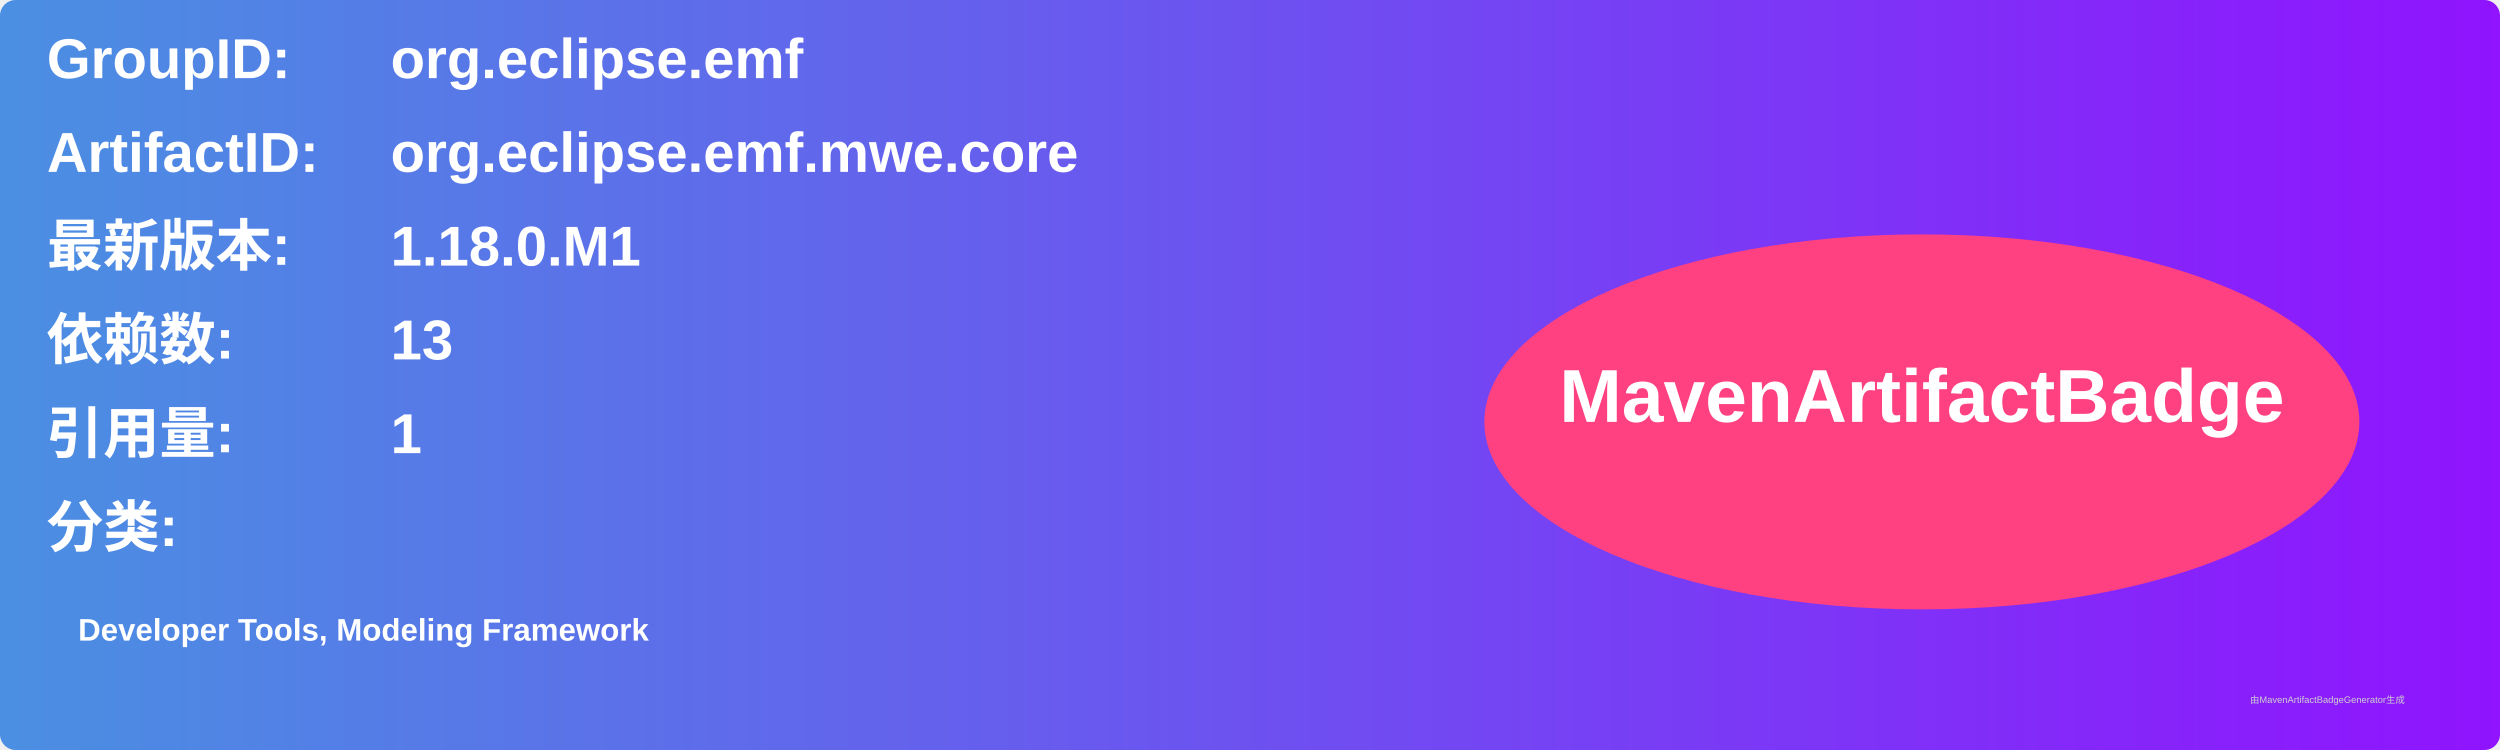
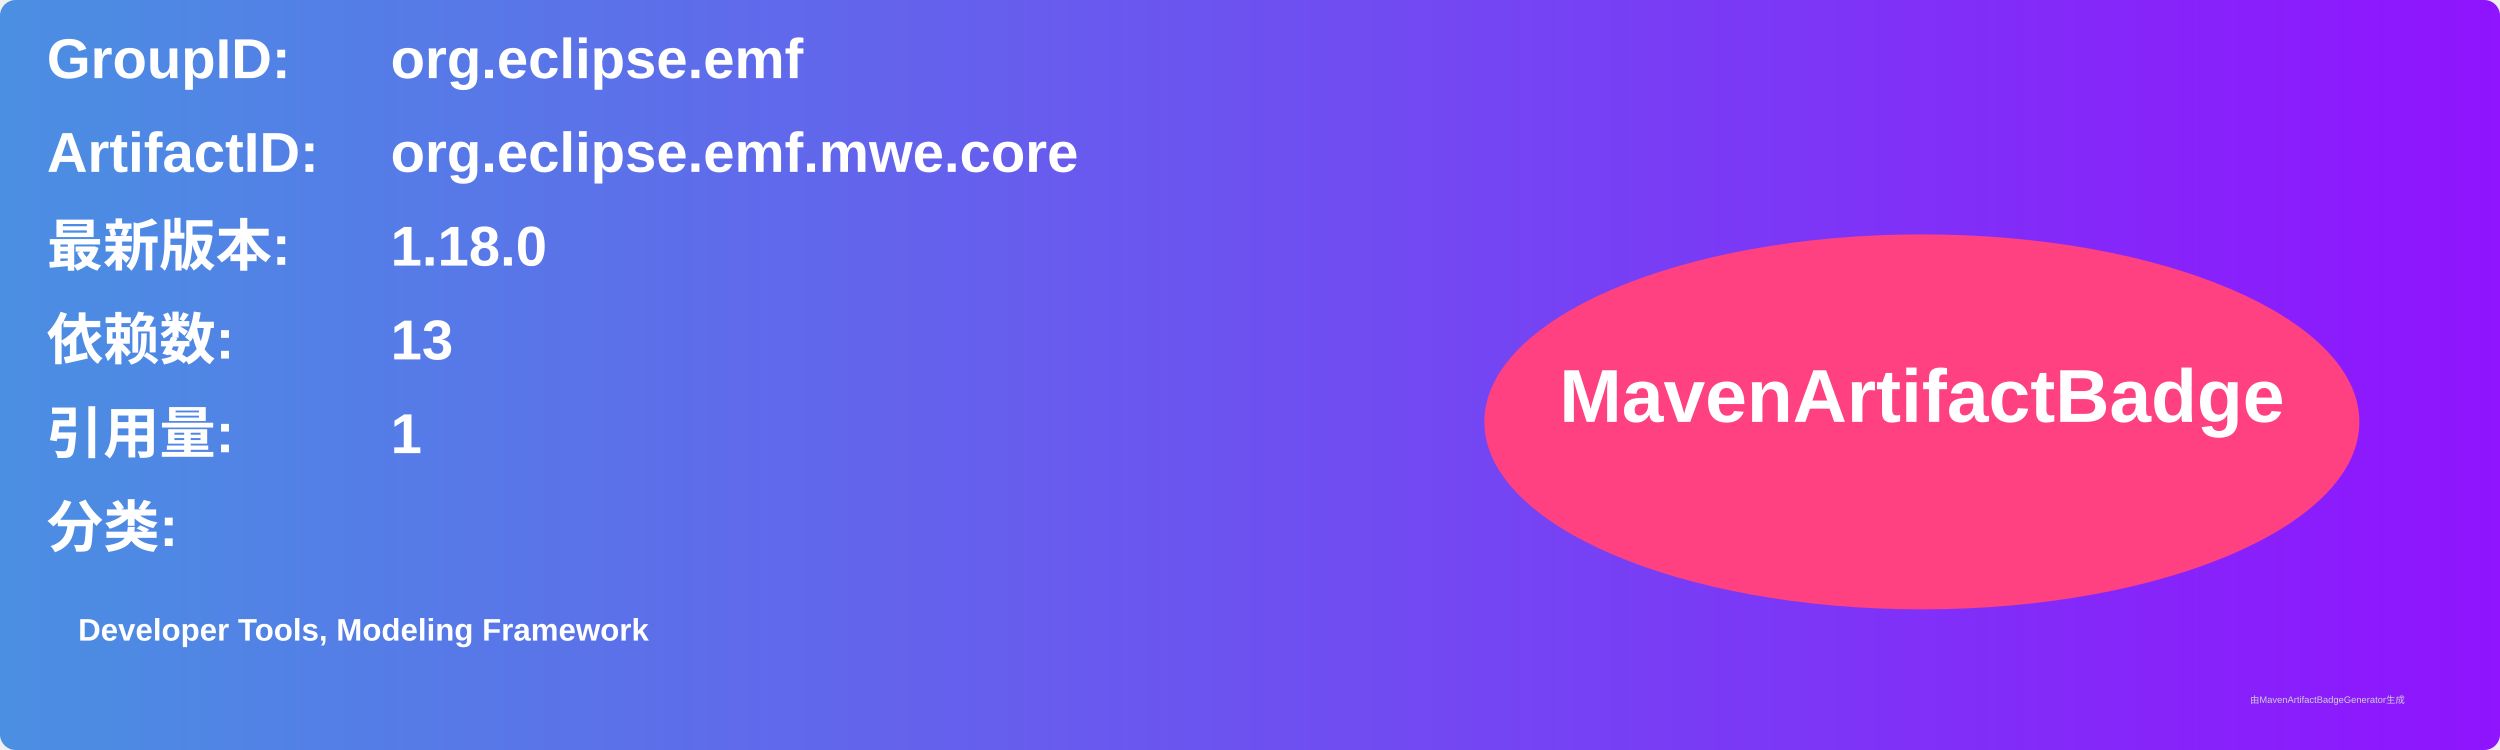
<svg xmlns="http://www.w3.org/2000/svg" width="800" height="240" viewBox="0 0 800 240">
  <linearGradient id="grad" x1="0%" y1="0%" x2="100%" y2="0%">
    <stop offset="0%" stop-color="#4a90e2" />
    <stop offset="100%" stop-color="#9013fe" />
  </linearGradient>
  <rect width="100%" height="100%" rx="5" ry="5" fill="url(#grad)" />
  <g transform="translate(15, 15)">
    <text x="0" y="10" font-family="Arial" font-size="18" fill="white" font-weight="bold" width="260">GroupID:</text>
    <text x="110" y="10" font-family="Arial" font-size="18" fill="white" font-weight="bold" width="460">org.eclipse.emf</text>
    <text x="0" y="40" font-family="Arial" font-size="18" fill="white" font-weight="bold" width="260">ArtifactID:</text>
    <text x="110" y="40" font-family="Arial" font-size="18" fill="white" font-weight="bold" width="460">org.eclipse.emf.mwe.core</text>
    <text x="0" y="70" font-family="Arial" font-size="18" fill="white" font-weight="bold">最新版本:</text>
    <text x="110" y="70" font-family="Arial" font-size="18" fill="white" font-weight="bold">
-       <tspan font-weight="bold">1.18.0.M1</tspan>
+       <tspan font-weight="bold">1.18.0</tspan>
    </text>
    <text x="0" y="100" font-family="Arial" font-size="18" fill="white" font-weight="bold">依赖数: </text>
    <text x="110" y="100" font-family="Arial" font-size="18" fill="white">
      <tspan font-weight="bold">13</tspan>
    </text>
    <text x="0" y="130" font-family="Arial" font-size="18" fill="white" font-weight="bold">引用量: </text>
    <text x="110" y="130" font-family="Arial" font-size="18" fill="white">
      <tspan font-weight="bold">1</tspan>
    </text>
    <text x="0" y="160" font-family="Arial" font-size="18" fill="white" font-weight="bold">分类:</text>
    <text x="10" y="190" font-family="Arial" font-size="10" fill="white">
      <tspan font-weight="bold">Developer Tools, Modeling Framework</tspan>
    </text>
    <ellipse cx="600" cy="120" rx="140" ry="60" fill="#ff4081" />
    <text x="600" y="120" text-anchor="middle" font-family="Arial" font-size="24" fill="white" font-weight="bold">MavenArtifactBadge</text>
  </g>
  <text x="720" y="225" font-family="Arial" font-size="3" fill="#d0d0d0">由MavenArtifactBadgeGenerator生成</text>
</svg>
